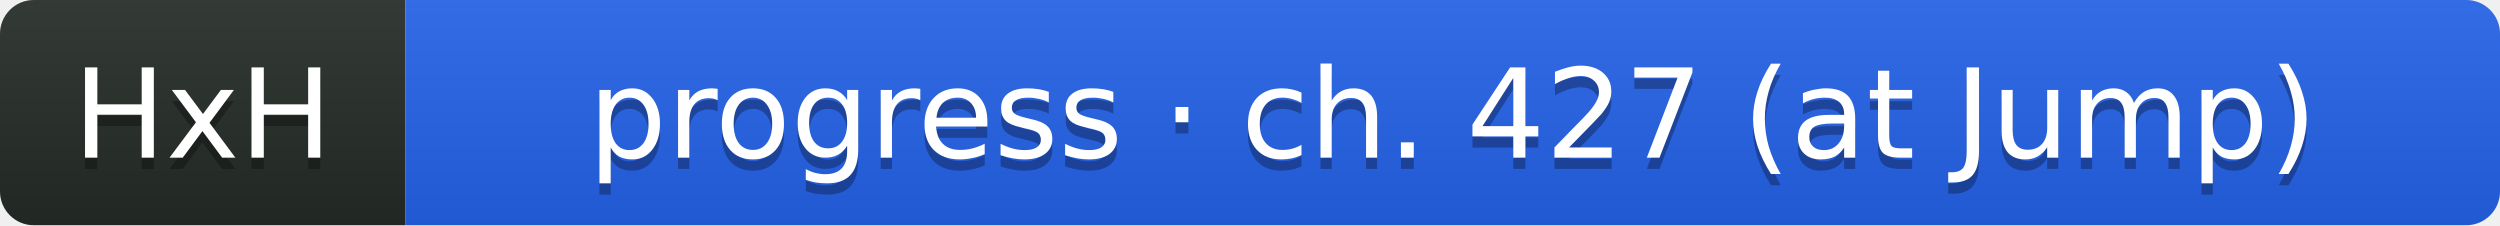
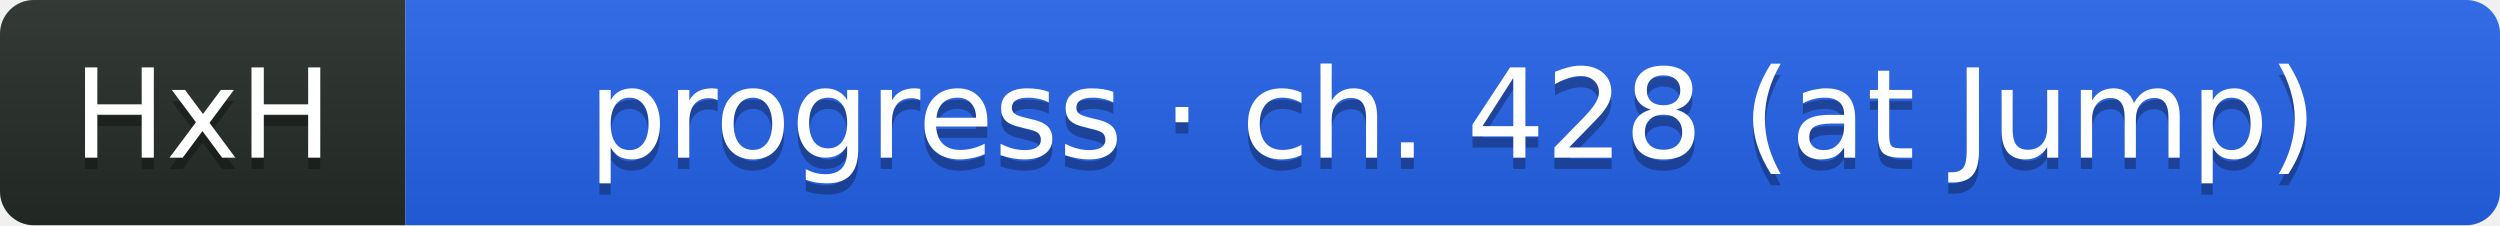
- <svg xmlns="http://www.w3.org/2000/svg" width="222" height="20" role="img" aria-label="HxH: progress · ch. 427 (at Jump)">
+ <svg xmlns="http://www.w3.org/2000/svg" width="222" height="20" role="img" aria-label="HxH: progress · ch. 428 (at Jump)">
  <linearGradient id="s" x2="0" y2="100%">
    <stop offset="0" stop-color="#bbb" stop-opacity=".1" />
    <stop offset="1" stop-opacity=".1" />
  </linearGradient>
  <clipPath id="r">
    <rect width="222" height="20" rx="3" fill="#fff" />
  </clipPath>
  <g clip-path="url(#r)">
    <rect width="36" height="20" fill="#252c27" />
    <rect x="36" width="186" height="20" fill="#2563eb" />
    <rect width="222" height="20" fill="url(#s)" />
  </g>
  <g fill="#fff" text-anchor="middle" font-family="Verdana,Geneva,DejaVu Sans,sans-serif" text-rendering="geometricPrecision" font-size="11">
    <text aria-hidden="true" x="18" y="15" fill="#010101" fill-opacity=".3">HxH</text>
    <text x="18" y="14" fill="#fff">HxH</text>
-     <text aria-hidden="true" x="129" y="15" fill="#010101" fill-opacity=".3">progress · ch. 427 (at Jump)</text>
-     <text x="129" y="14" fill="#fff">progress · ch. 427 (at Jump)</text>
+     <text aria-hidden="true" x="129" y="15" fill="#010101" fill-opacity=".3">progress · ch. 428 (at Jump)</text>
+     <text x="129" y="14" fill="#fff">progress · ch. 428 (at Jump)</text>
  </g>
</svg>
